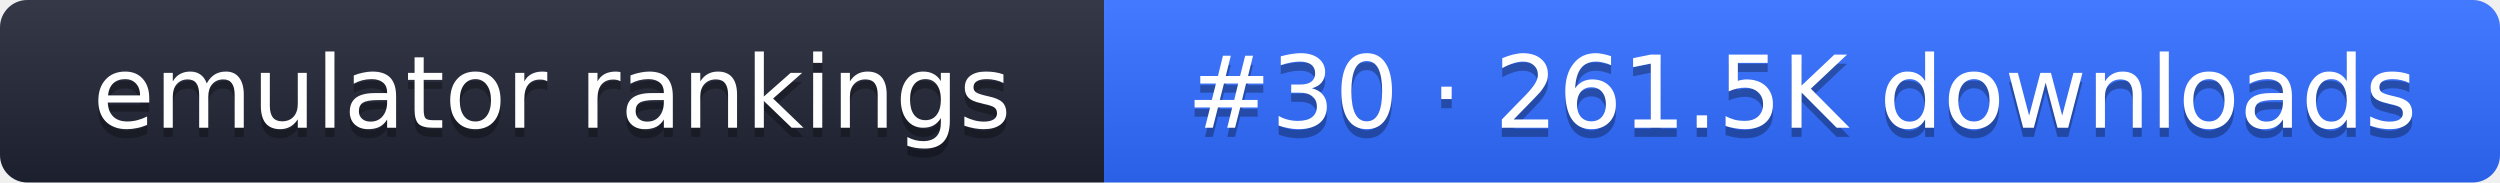
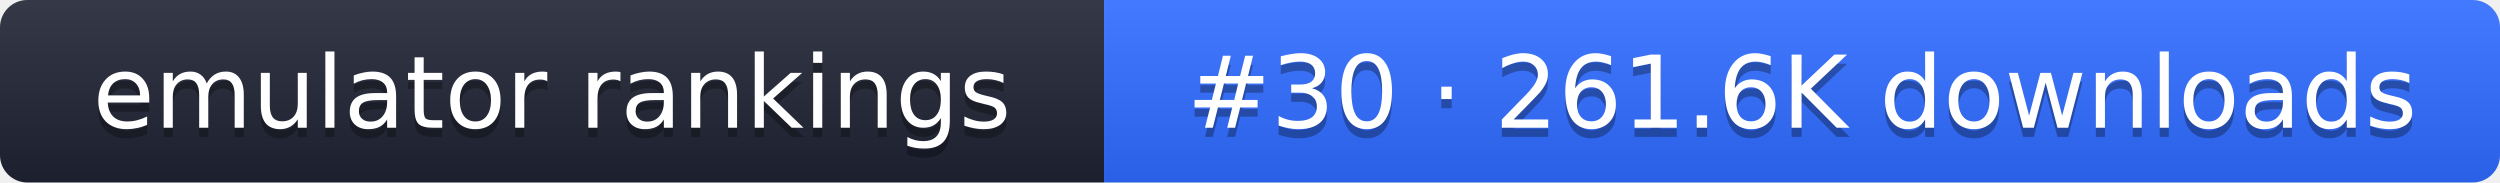
- <svg xmlns="http://www.w3.org/2000/svg" width="274" height="20" role="img" aria-label="emulator rankings: #30 · 261.5K downloads">
+ <svg xmlns="http://www.w3.org/2000/svg" width="274" height="20" role="img" aria-label="emulator rankings: #30 · 261.6K downloads">
  <linearGradient id="g" x2="0" y2="100%">
    <stop offset="0" stop-color="#fff" stop-opacity=".1" />
    <stop offset="1" stop-opacity=".1" />
  </linearGradient>
  <clipPath id="r">
    <rect width="274" height="20" rx="3" fill="#fff" />
  </clipPath>
  <g clip-path="url(#r)">
    <rect width="121" height="20" fill="#1f2433" />
    <rect x="121" width="153" height="20" fill="#2f6bff" />
    <rect width="274" height="20" fill="url(#g)" />
  </g>
  <g fill="#fff" text-anchor="middle" font-family="Verdana,DejaVu Sans,sans-serif" font-size="11">
    <text x="60.5" y="15" fill="#010101" fill-opacity=".3">emulator rankings</text>
    <text x="60.5" y="14">emulator rankings</text>
-     <text x="197.5" y="15" fill="#010101" fill-opacity=".3">#30 · 261.5K downloads</text>
-     <text x="197.5" y="14">#30 · 261.5K downloads</text>
+     <text x="197.5" y="15" fill="#010101" fill-opacity=".3">#30 · 261.6K downloads</text>
+     <text x="197.5" y="14">#30 · 261.6K downloads</text>
  </g>
</svg>
